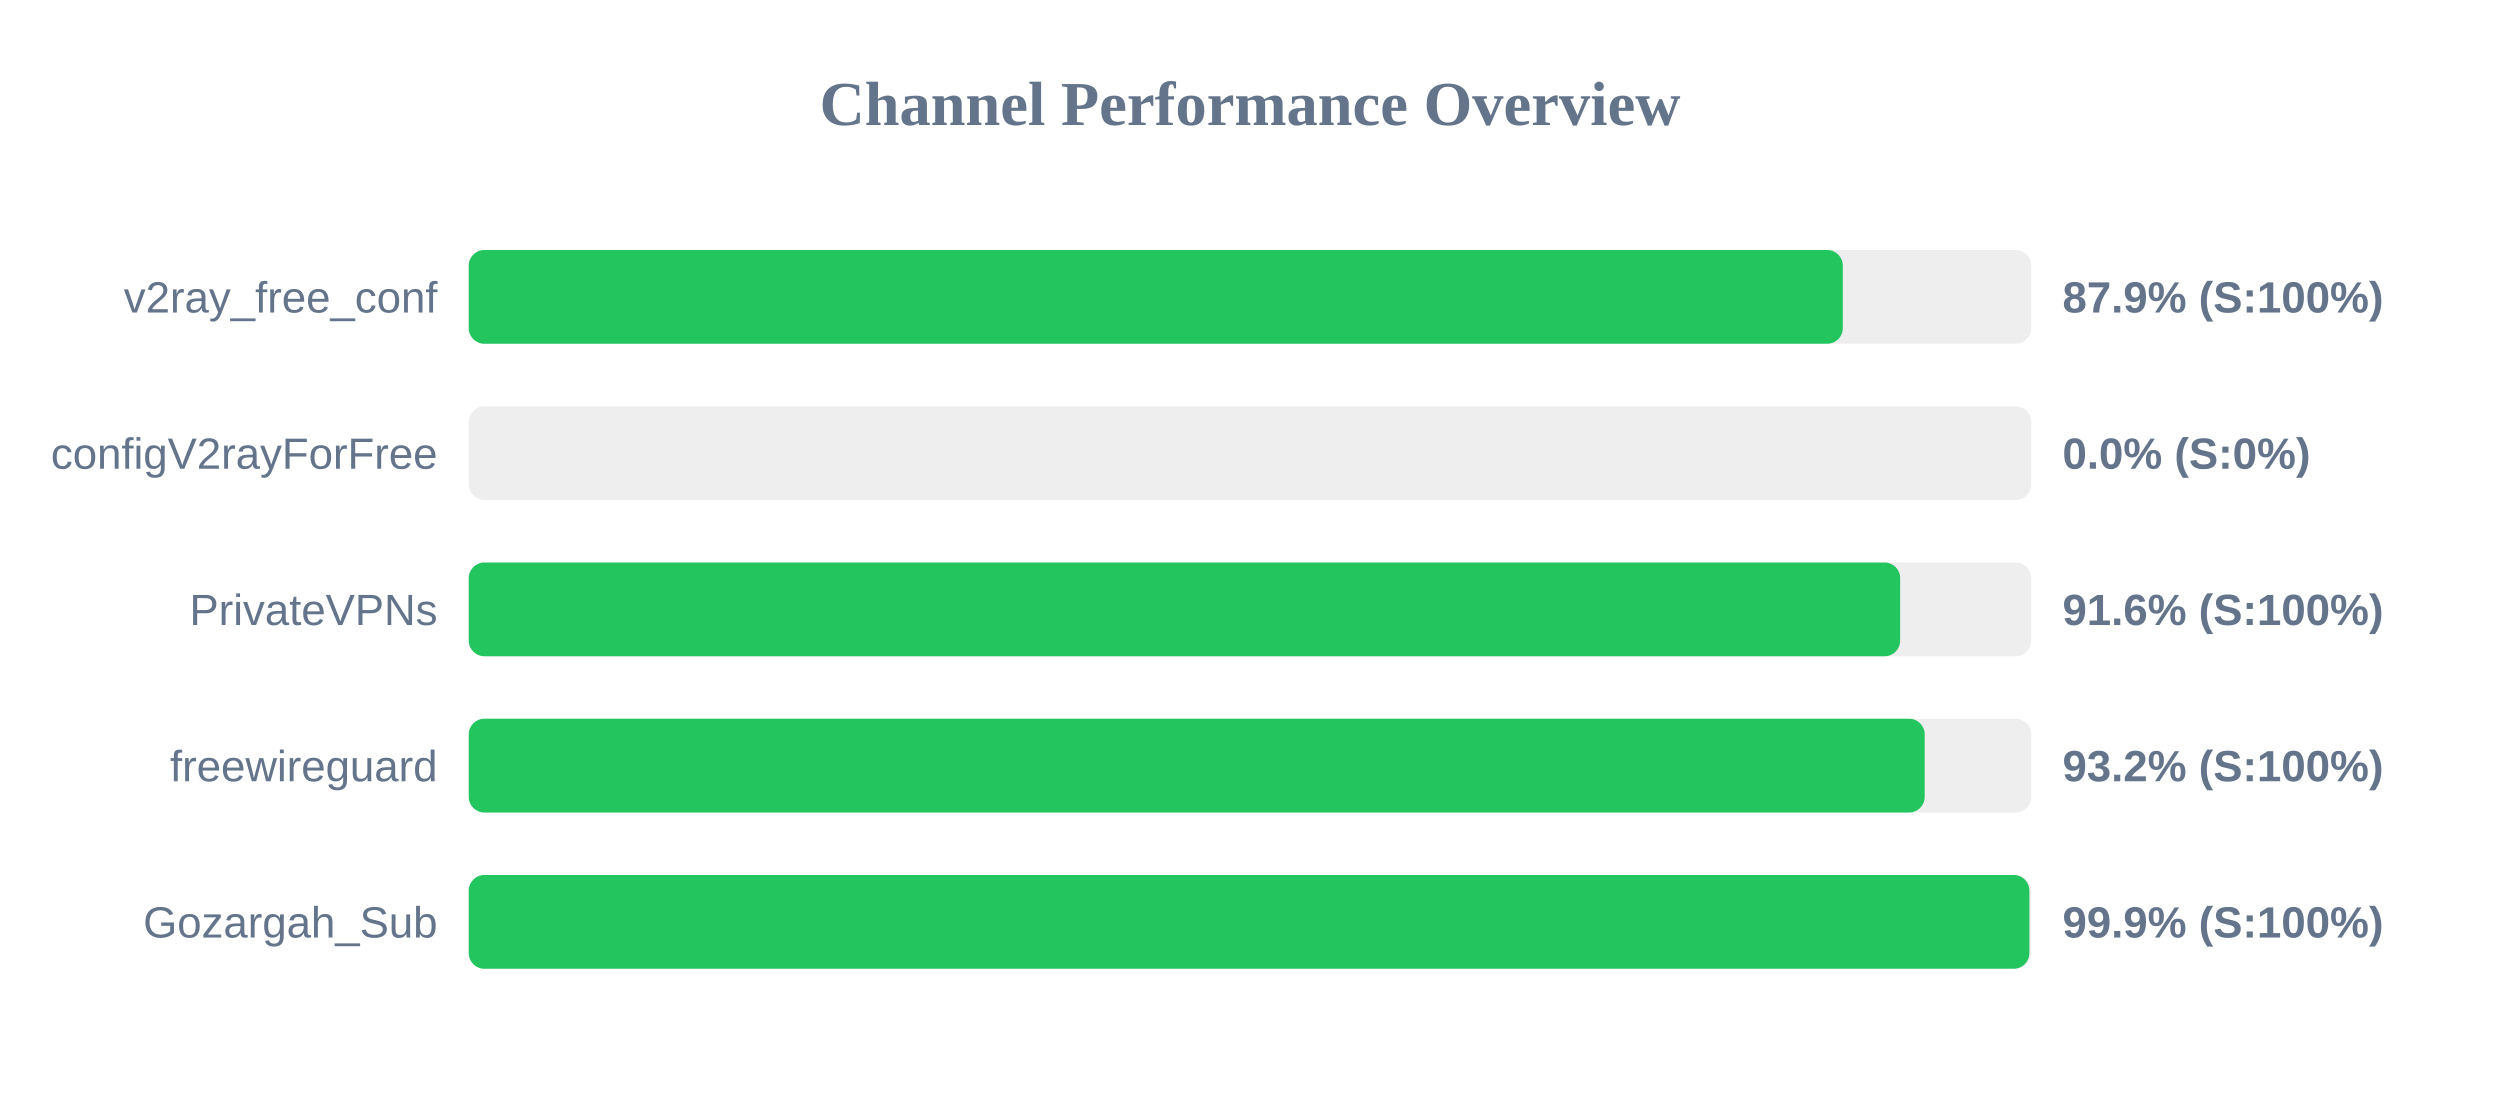
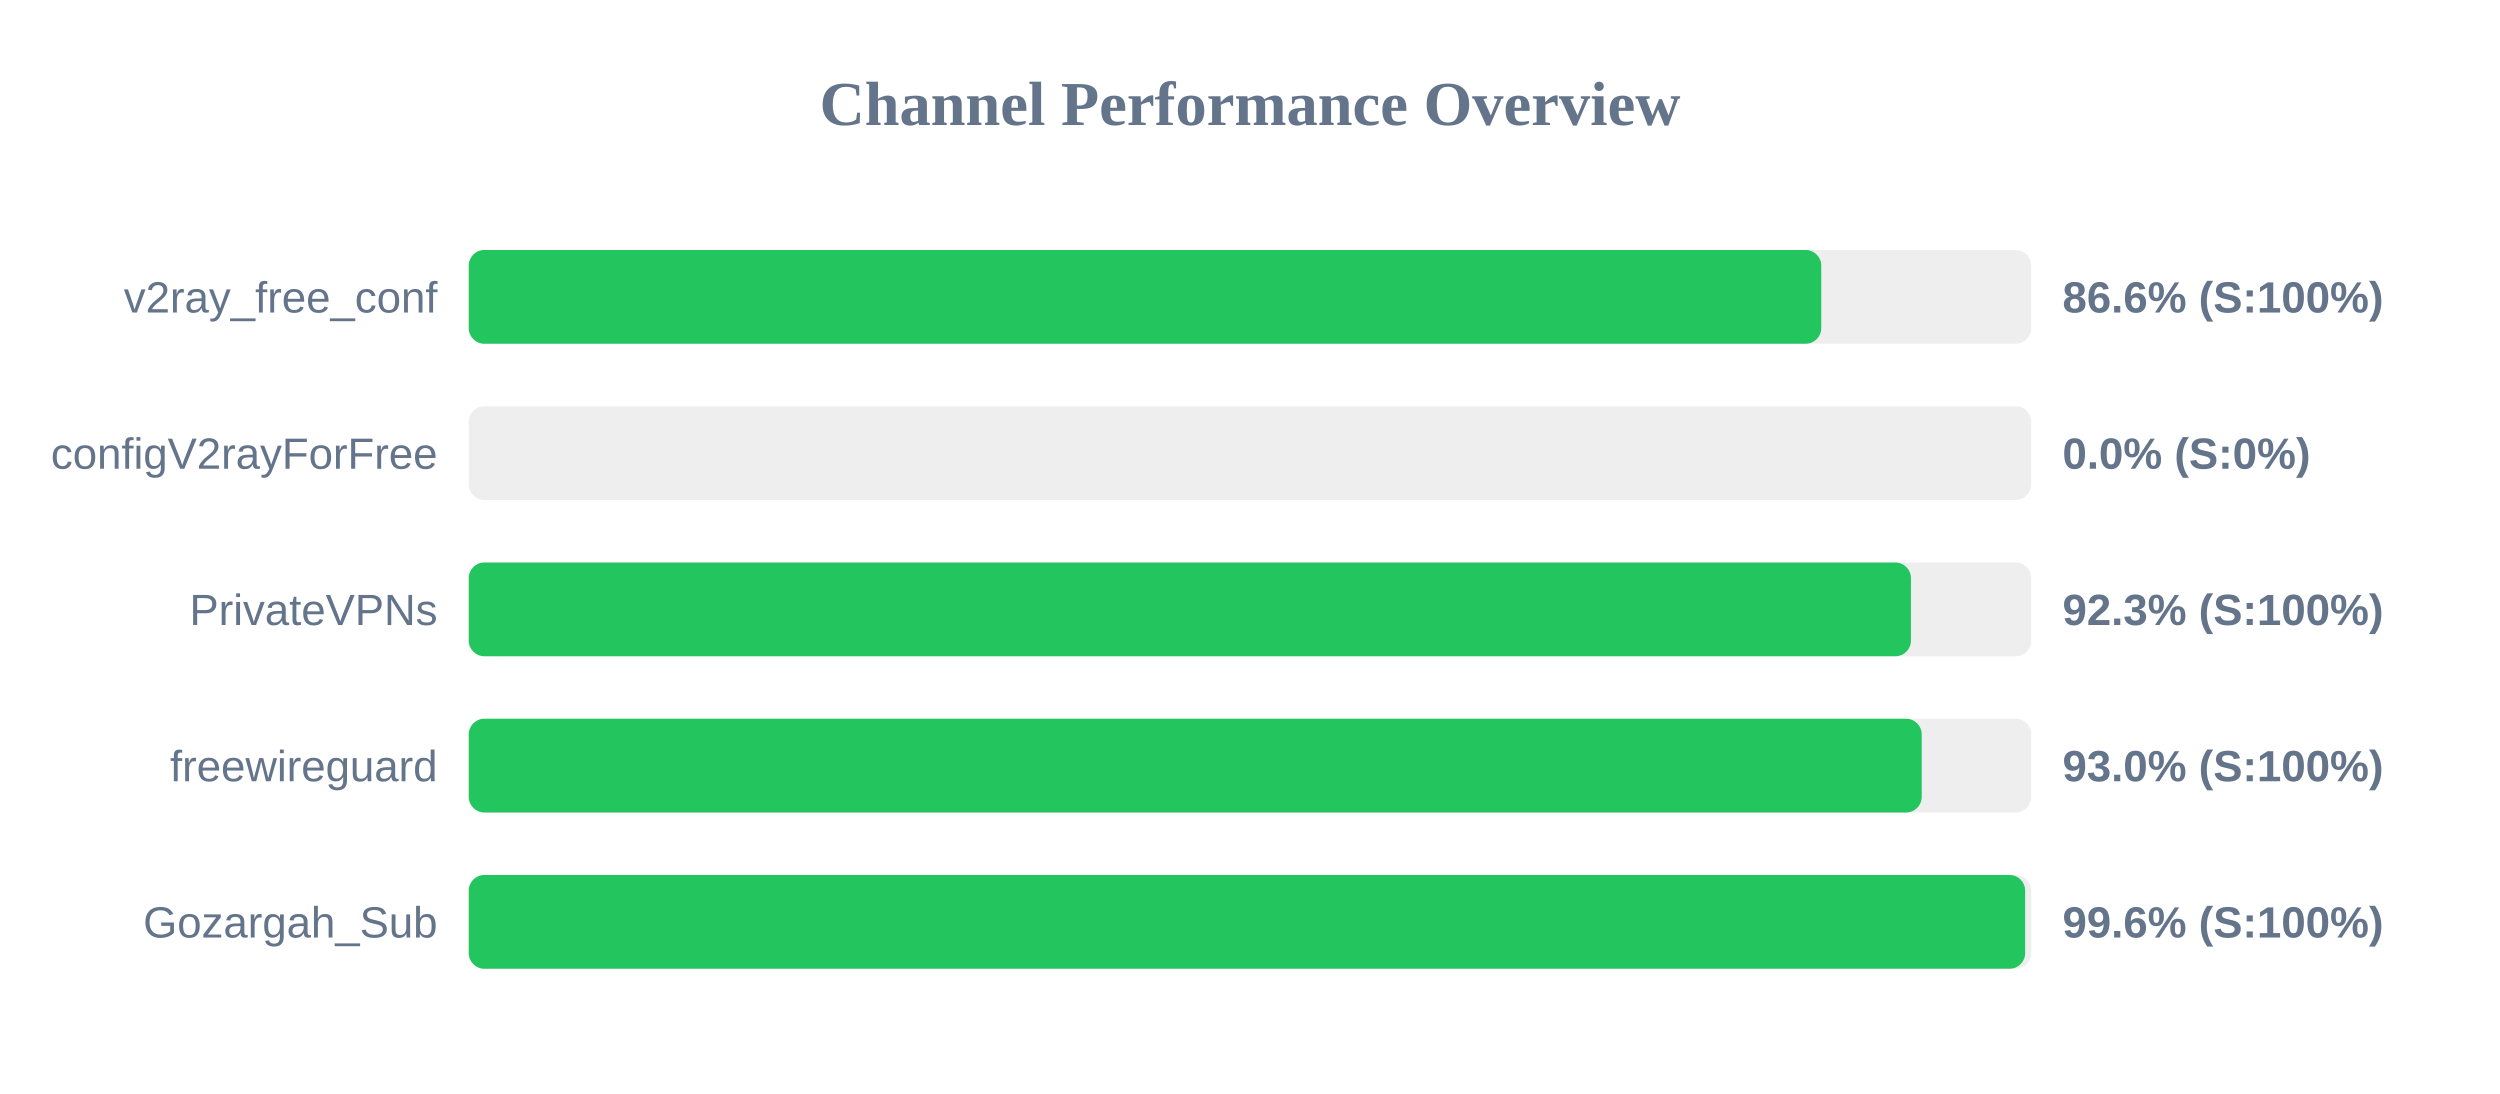
<svg xmlns="http://www.w3.org/2000/svg" width="800" height="350" version="1.1">
  <style>
        .row { font: 14px Arial; fill: #64748b; }
        .score { font: bold 14px Arial; fill: #64748b; }
    </style>
  <text x="400" y="40" text-anchor="middle" font-size="20px" font-weight="bold" fill="#64748b">Channel Performance Overview</text>
  <rect x="150" y="80" width="500" height="30" fill="#eee" rx="5" />
-   <rect x="150" y="80" width="439.7" height="30" fill="#22c55e" rx="5" />
+   <rect x="150" y="80" width="432.8" height="30" fill="#22c55e" rx="5" />
  <text x="140" y="100" text-anchor="end" class="row">v2ray_free_conf</text>
-   <text x="660" y="100" text-anchor="start" class="score">87.9% (S:100%)</text>
+   <text x="660" y="100" text-anchor="start" class="score">86.6% (S:100%)</text>
  <rect x="150" y="130" width="500" height="30" fill="#eee" rx="5" />
  <rect x="150" y="130" width="0.0" height="30" fill="#ef4444" rx="5" />
  <text x="140" y="150" text-anchor="end" class="row">configV2rayForFree</text>
  <text x="660" y="150" text-anchor="start" class="score">0.0% (S:0%)</text>
  <rect x="150" y="180" width="500" height="30" fill="#eee" rx="5" />
-   <rect x="150" y="180" width="458.05" height="30" fill="#22c55e" rx="5" />
+   <rect x="150" y="180" width="461.5" height="30" fill="#22c55e" rx="5" />
  <text x="140" y="200" text-anchor="end" class="row">PrivateVPNs</text>
-   <text x="660" y="200" text-anchor="start" class="score">91.6% (S:100%)</text>
+   <text x="660" y="200" text-anchor="start" class="score">92.3% (S:100%)</text>
  <rect x="150" y="230" width="500" height="30" fill="#eee" rx="5" />
-   <rect x="150" y="230" width="465.9" height="30" fill="#22c55e" rx="5" />
+   <rect x="150" y="230" width="464.95" height="30" fill="#22c55e" rx="5" />
  <text x="140" y="250" text-anchor="end" class="row">freewireguard</text>
-   <text x="660" y="250" text-anchor="start" class="score">93.2% (S:100%)</text>
+   <text x="660" y="250" text-anchor="start" class="score">93.0% (S:100%)</text>
  <rect x="150" y="280" width="500" height="30" fill="#eee" rx="5" />
-   <rect x="150" y="280" width="499.4" height="30" fill="#22c55e" rx="5" />
+   <rect x="150" y="280" width="498.05" height="30" fill="#22c55e" rx="5" />
  <text x="140" y="300" text-anchor="end" class="row">Gozargah_Sub</text>
-   <text x="660" y="300" text-anchor="start" class="score">99.9% (S:100%)</text>
+   <text x="660" y="300" text-anchor="start" class="score">99.6% (S:100%)</text>
</svg>
